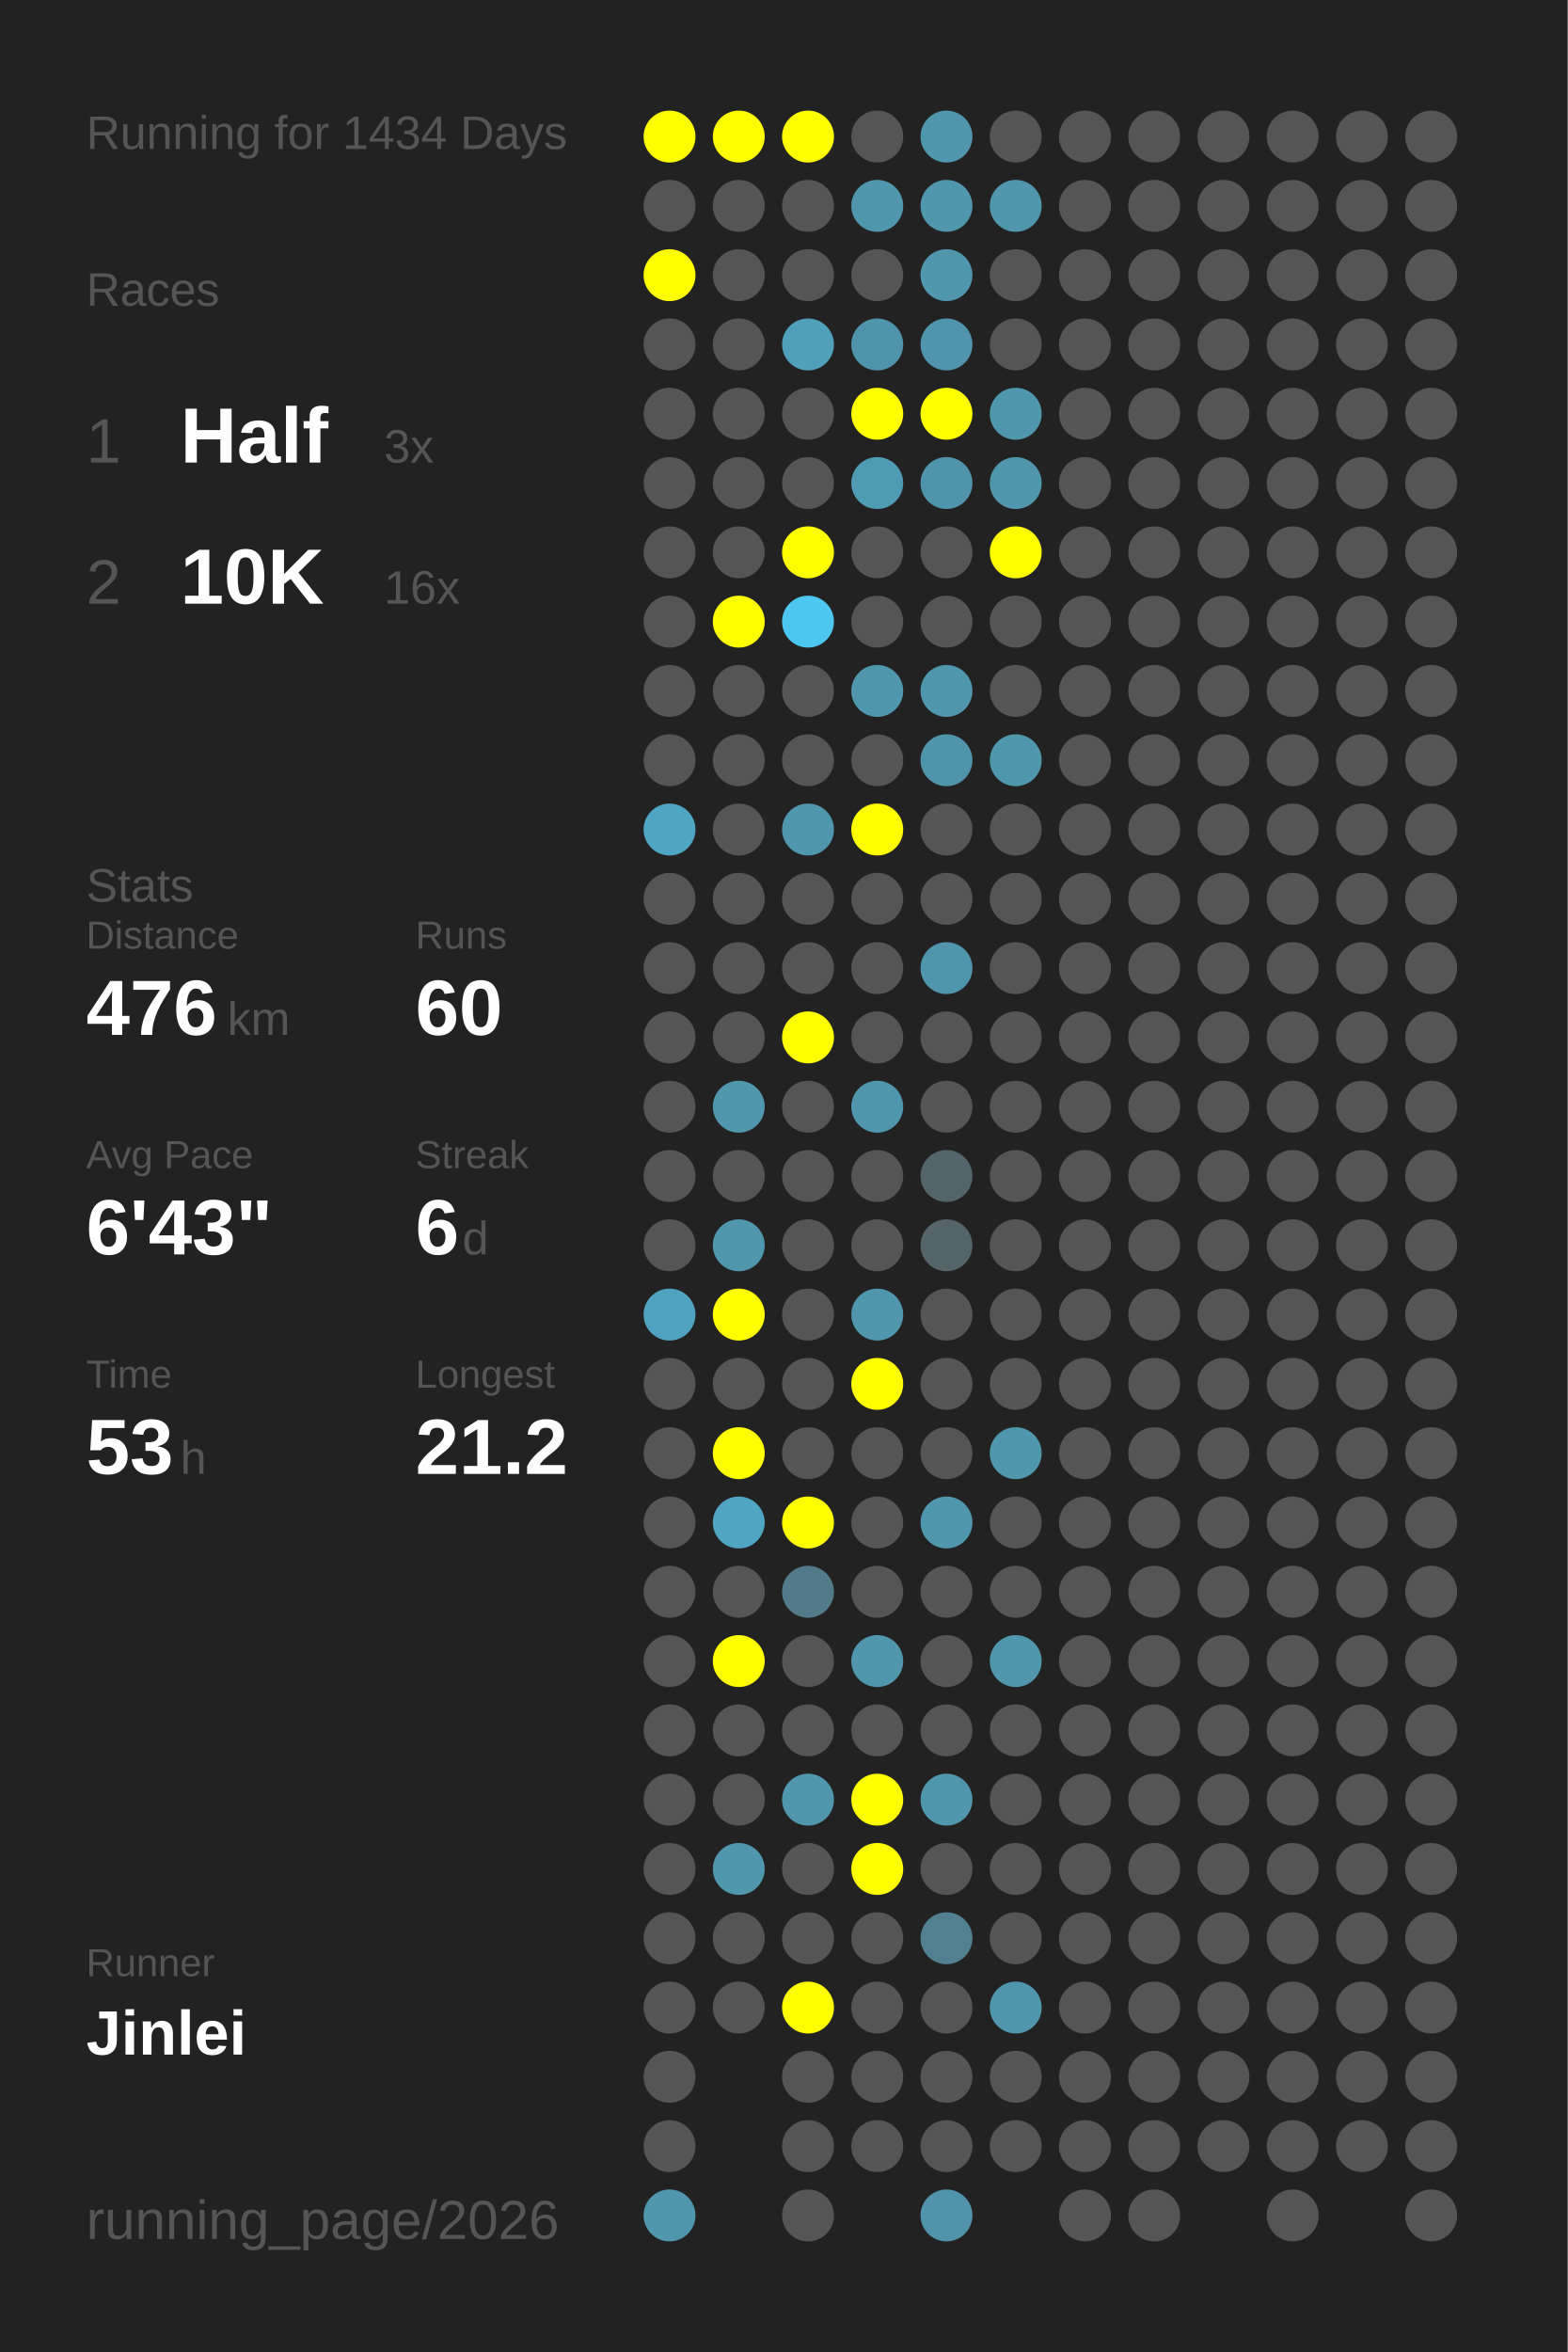
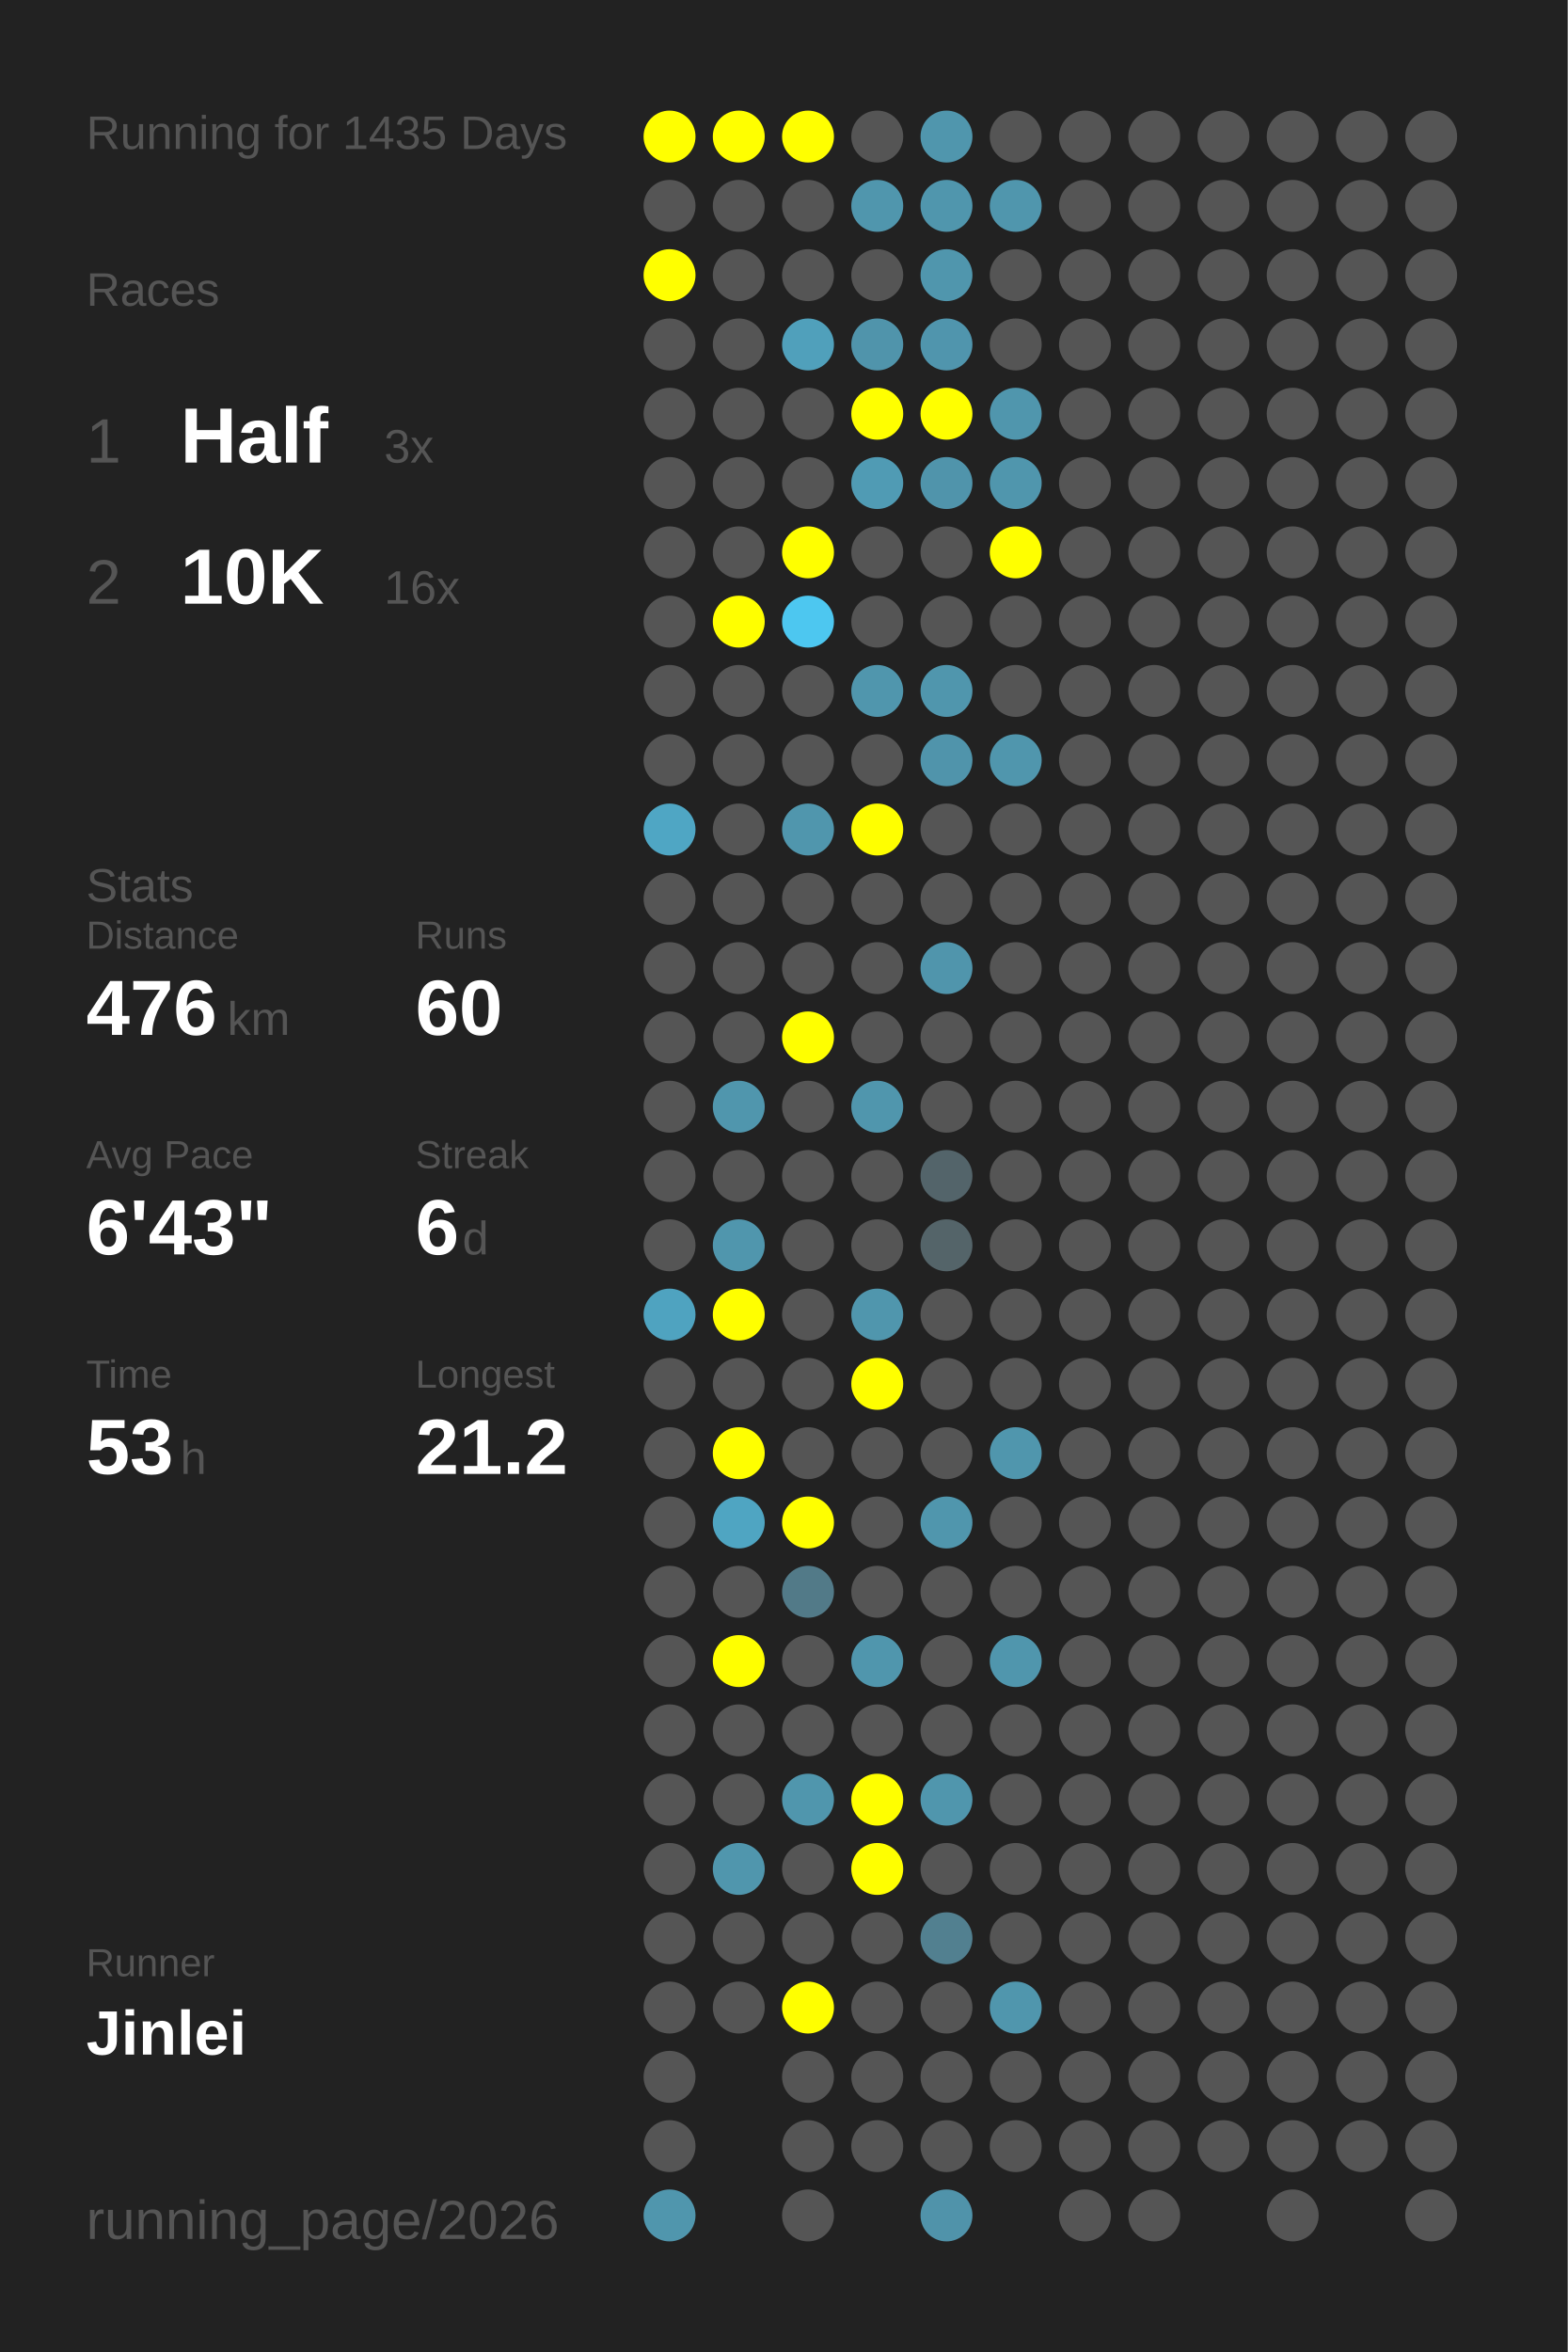
<svg xmlns="http://www.w3.org/2000/svg" baseProfile="full" height="300mm" version="1.1" viewBox="0,0,200,300" width="200mm">
  <defs />
  <rect fill="#222222" height="300" width="200" x="0" y="0" />
-   <text fill="#555555" style="font-size:6px; font-family:Arial;" x="11" y="19">Running for 1434 Days</text>
+   <text fill="#555555" style="font-size:6px; font-family:Arial;" x="11" y="19">Running for 1435 Days</text>
  <text fill="#555555" style="font-size:6px; font-family:Arial;" x="11" y="39">Races</text>
  <text fill="#555555" style="font-size:8px; font-family:Arial;" x="11" y="59">1</text>
  <text fill="#FFFFFF" style="font-size:10px; font-family:Arial; font-weight:bold;" x="23" y="59">Half</text>
  <text fill="#555555" style="font-size:6px; font-family:Arial;" x="49" y="59">3x</text>
  <text fill="#555555" style="font-size:8px; font-family:Arial;" x="11" y="77">2</text>
  <text fill="#FFFFFF" style="font-size:10px; font-family:Arial; font-weight:bold;" x="23" y="77">10K</text>
  <text fill="#555555" style="font-size:6px; font-family:Arial;" x="49" y="77">16x</text>
  <text fill="#555555" style="font-size:6px; font-family:Arial;" x="11" y="115">Stats</text>
  <text fill="#555555" style="font-size:5px; font-family:Arial;" x="11" y="121">Distance</text>
  <text fill="#FFFFFF" style="font-size:10px; font-family:Arial; font-weight:bold;" x="11" y="132">476</text>
  <text fill="#555555" style="font-size:6px; font-family:Arial;" x="29" y="132">km</text>
  <text fill="#555555" style="font-size:5px; font-family:Arial;" x="53" y="121">Runs</text>
  <text fill="#FFFFFF" style="font-size:10px; font-family:Arial; font-weight:bold;" x="53" y="132">60</text>
  <text fill="#555555" style="font-size:5px; font-family:Arial;" x="11" y="149">Avg Pace</text>
  <text fill="#FFFFFF" style="font-size:10px; font-family:Arial; font-weight:bold;" x="11" y="160">6'43"</text>
  <text fill="#555555" style="font-size:5px; font-family:Arial;" x="53" y="149">Streak</text>
  <text fill="#FFFFFF" style="font-size:10px; font-family:Arial; font-weight:bold;" x="53" y="160">6</text>
  <text fill="#555555" style="font-size:6px; font-family:Arial;" x="59" y="160">d</text>
  <text fill="#555555" style="font-size:5px; font-family:Arial;" x="11" y="177">Time</text>
  <text fill="#FFFFFF" style="font-size:10px; font-family:Arial; font-weight:bold;" x="11" y="188">53</text>
  <text fill="#555555" style="font-size:6px; font-family:Arial;" x="23" y="188">h</text>
  <text fill="#555555" style="font-size:5px; font-family:Arial;" x="53" y="177">Longest</text>
  <text fill="#FFFFFF" style="font-size:10px; font-family:Arial; font-weight:bold;" x="53" y="188">21.2</text>
  <text fill="#555555" style="font-size:5px; font-family:Arial;" x="11" y="252.065">Runner</text>
  <text fill="#FFFFFF" style="font-size:8px; font-family:Arial; font-weight:bold;" x="11" y="262.065">Jinlei</text>
  <text fill="#555555" style="font-size:7px; font-family:Arial;" x="11" y="285.581">running_page/2026</text>
  <circle cx="85.417" cy="17.419" fill="#FFFF00" r="3.312" />
  <circle cx="85.417" cy="26.258" fill="#555555" r="3.312" />
  <circle cx="85.417" cy="35.097" fill="#FFFF00" r="3.312" />
  <circle cx="85.417" cy="43.935" fill="#555555" r="3.312" />
  <circle cx="85.417" cy="52.774" fill="#555555" r="3.312" />
  <circle cx="85.417" cy="61.613" fill="#555555" r="3.312" />
  <circle cx="85.417" cy="70.452" fill="#555555" r="3.312" />
  <circle cx="85.417" cy="79.29" fill="#555555" r="3.312" />
  <circle cx="85.417" cy="88.129" fill="#555555" r="3.312" />
  <circle cx="85.417" cy="96.968" fill="#555555" r="3.312" />
  <circle cx="85.417" cy="105.806" fill="#4fa6c4" r="3.312" />
  <circle cx="85.417" cy="114.645" fill="#555555" r="3.312" />
  <circle cx="85.417" cy="123.484" fill="#555555" r="3.312" />
  <circle cx="85.417" cy="132.323" fill="#555555" r="3.312" />
  <circle cx="85.417" cy="141.161" fill="#555555" r="3.312" />
  <circle cx="85.417" cy="150" fill="#555555" r="3.312" />
  <circle cx="85.417" cy="158.839" fill="#555555" r="3.312" />
  <circle cx="85.417" cy="167.677" fill="#4fa3c0" r="3.312" />
  <circle cx="85.417" cy="176.516" fill="#555555" r="3.312" />
  <circle cx="85.417" cy="185.355" fill="#555555" r="3.312" />
  <circle cx="85.417" cy="194.194" fill="#555555" r="3.312" />
  <circle cx="85.417" cy="203.032" fill="#555555" r="3.312" />
  <circle cx="85.417" cy="211.871" fill="#555555" r="3.312" />
  <circle cx="85.417" cy="220.71" fill="#555555" r="3.312" />
  <circle cx="85.417" cy="229.548" fill="#555555" r="3.312" />
  <circle cx="85.417" cy="238.387" fill="#555555" r="3.312" />
  <circle cx="85.417" cy="247.226" fill="#555555" r="3.312" />
  <circle cx="85.417" cy="256.065" fill="#555555" r="3.312" />
  <circle cx="85.417" cy="264.903" fill="#555555" r="3.312" />
  <circle cx="85.417" cy="273.742" fill="#555555" r="3.312" />
  <circle cx="85.417" cy="282.581" fill="#5096ad" r="3.312" />
  <circle cx="94.25" cy="17.419" fill="#FFFF00" r="3.312" />
  <circle cx="94.25" cy="26.258" fill="#555555" r="3.312" />
  <circle cx="94.25" cy="35.097" fill="#555555" r="3.312" />
  <circle cx="94.25" cy="43.935" fill="#555555" r="3.312" />
  <circle cx="94.25" cy="52.774" fill="#555555" r="3.312" />
  <circle cx="94.25" cy="61.613" fill="#555555" r="3.312" />
  <circle cx="94.25" cy="70.452" fill="#555555" r="3.312" />
  <circle cx="94.25" cy="79.29" fill="#FFFF00" r="3.312" />
  <circle cx="94.25" cy="88.129" fill="#555555" r="3.312" />
  <circle cx="94.25" cy="96.968" fill="#555555" r="3.312" />
  <circle cx="94.25" cy="105.806" fill="#555555" r="3.312" />
  <circle cx="94.25" cy="114.645" fill="#555555" r="3.312" />
  <circle cx="94.25" cy="123.484" fill="#555555" r="3.312" />
  <circle cx="94.25" cy="132.323" fill="#555555" r="3.312" />
  <circle cx="94.25" cy="141.161" fill="#5096ad" r="3.312" />
  <circle cx="94.25" cy="150" fill="#555555" r="3.312" />
  <circle cx="94.25" cy="158.839" fill="#5096ad" r="3.312" />
  <circle cx="94.25" cy="167.677" fill="#FFFF00" r="3.312" />
  <circle cx="94.25" cy="176.516" fill="#555555" r="3.312" />
  <circle cx="94.25" cy="185.355" fill="#FFFF00" r="3.312" />
  <circle cx="94.25" cy="194.194" fill="#4fa5c2" r="3.312" />
  <circle cx="94.25" cy="203.032" fill="#555555" r="3.312" />
  <circle cx="94.25" cy="211.871" fill="#FFFF00" r="3.312" />
  <circle cx="94.25" cy="220.71" fill="#555555" r="3.312" />
  <circle cx="94.25" cy="229.548" fill="#555555" r="3.312" />
  <circle cx="94.25" cy="238.387" fill="#5096ad" r="3.312" />
  <circle cx="94.25" cy="247.226" fill="#555555" r="3.312" />
  <circle cx="94.25" cy="256.065" fill="#555555" r="3.312" />
  <circle cx="103.083" cy="17.419" fill="#FFFF00" r="3.312" />
  <circle cx="103.083" cy="26.258" fill="#555555" r="3.312" />
  <circle cx="103.083" cy="35.097" fill="#555555" r="3.312" />
  <circle cx="103.083" cy="43.935" fill="#50a0bb" r="3.312" />
  <circle cx="103.083" cy="52.774" fill="#555555" r="3.312" />
  <circle cx="103.083" cy="61.613" fill="#555555" r="3.312" />
  <circle cx="103.083" cy="70.452" fill="#FFFF00" r="3.312" />
  <circle cx="103.083" cy="79.29" fill="#4dc7f0" r="3.312" />
  <circle cx="103.083" cy="88.129" fill="#555555" r="3.312" />
  <circle cx="103.083" cy="96.968" fill="#555555" r="3.312" />
  <circle cx="103.083" cy="105.806" fill="#5096ad" r="3.312" />
  <circle cx="103.083" cy="114.645" fill="#555555" r="3.312" />
  <circle cx="103.083" cy="123.484" fill="#555555" r="3.312" />
  <circle cx="103.083" cy="132.323" fill="#FFFF00" r="3.312" />
  <circle cx="103.083" cy="141.161" fill="#555555" r="3.312" />
  <circle cx="103.083" cy="150" fill="#555555" r="3.312" />
  <circle cx="103.083" cy="158.839" fill="#555555" r="3.312" />
  <circle cx="103.083" cy="167.677" fill="#555555" r="3.312" />
  <circle cx="103.083" cy="176.516" fill="#555555" r="3.312" />
  <circle cx="103.083" cy="185.355" fill="#555555" r="3.312" />
  <circle cx="103.083" cy="194.194" fill="#FFFF00" r="3.312" />
  <circle cx="103.083" cy="203.032" fill="#527a88" r="3.312" />
  <circle cx="103.083" cy="211.871" fill="#555555" r="3.312" />
  <circle cx="103.083" cy="220.71" fill="#555555" r="3.312" />
  <circle cx="103.083" cy="229.548" fill="#5096ad" r="3.312" />
  <circle cx="103.083" cy="238.387" fill="#555555" r="3.312" />
  <circle cx="103.083" cy="247.226" fill="#555555" r="3.312" />
  <circle cx="103.083" cy="256.065" fill="#FFFF00" r="3.312" />
  <circle cx="103.083" cy="264.903" fill="#555555" r="3.312" />
  <circle cx="103.083" cy="273.742" fill="#555555" r="3.312" />
  <circle cx="103.083" cy="282.581" fill="#555555" r="3.312" />
  <circle cx="111.917" cy="17.419" fill="#555555" r="3.312" />
  <circle cx="111.917" cy="26.258" fill="#5096ad" r="3.312" />
  <circle cx="111.917" cy="35.097" fill="#555555" r="3.312" />
  <circle cx="111.917" cy="43.935" fill="#5094ab" r="3.312" />
  <circle cx="111.917" cy="52.774" fill="#FFFF00" r="3.312" />
  <circle cx="111.917" cy="61.613" fill="#509bb4" r="3.312" />
  <circle cx="111.917" cy="70.452" fill="#555555" r="3.312" />
  <circle cx="111.917" cy="79.29" fill="#555555" r="3.312" />
  <circle cx="111.917" cy="88.129" fill="#5096ad" r="3.312" />
  <circle cx="111.917" cy="96.968" fill="#555555" r="3.312" />
  <circle cx="111.917" cy="105.806" fill="#FFFF00" r="3.312" />
  <circle cx="111.917" cy="114.645" fill="#555555" r="3.312" />
  <circle cx="111.917" cy="123.484" fill="#555555" r="3.312" />
  <circle cx="111.917" cy="132.323" fill="#555555" r="3.312" />
  <circle cx="111.917" cy="141.161" fill="#5096ad" r="3.312" />
  <circle cx="111.917" cy="150" fill="#555555" r="3.312" />
  <circle cx="111.917" cy="158.839" fill="#555555" r="3.312" />
  <circle cx="111.917" cy="167.677" fill="#5096ad" r="3.312" />
  <circle cx="111.917" cy="176.516" fill="#FFFF00" r="3.312" />
  <circle cx="111.917" cy="185.355" fill="#555555" r="3.312" />
  <circle cx="111.917" cy="194.194" fill="#555555" r="3.312" />
  <circle cx="111.917" cy="203.032" fill="#555555" r="3.312" />
  <circle cx="111.917" cy="211.871" fill="#5096ad" r="3.312" />
  <circle cx="111.917" cy="220.71" fill="#555555" r="3.312" />
  <circle cx="111.917" cy="229.548" fill="#FFFF00" r="3.312" />
  <circle cx="111.917" cy="238.387" fill="#FFFF00" r="3.312" />
  <circle cx="111.917" cy="247.226" fill="#555555" r="3.312" />
  <circle cx="111.917" cy="256.065" fill="#555555" r="3.312" />
  <circle cx="111.917" cy="264.903" fill="#555555" r="3.312" />
  <circle cx="111.917" cy="273.742" fill="#555555" r="3.312" />
  <circle cx="120.75" cy="17.419" fill="#5096ad" r="3.312" />
  <circle cx="120.75" cy="26.258" fill="#5096ad" r="3.312" />
  <circle cx="120.75" cy="35.097" fill="#5096ad" r="3.312" />
  <circle cx="120.75" cy="43.935" fill="#5095ad" r="3.312" />
  <circle cx="120.75" cy="52.774" fill="#FFFF00" r="3.312" />
  <circle cx="120.75" cy="61.613" fill="#5094ab" r="3.312" />
  <circle cx="120.75" cy="70.452" fill="#555555" r="3.312" />
  <circle cx="120.75" cy="79.29" fill="#555555" r="3.312" />
  <circle cx="120.75" cy="88.129" fill="#5096ad" r="3.312" />
  <circle cx="120.75" cy="96.968" fill="#5094ab" r="3.312" />
  <circle cx="120.75" cy="105.806" fill="#555555" r="3.312" />
  <circle cx="120.75" cy="114.645" fill="#555555" r="3.312" />
  <circle cx="120.75" cy="123.484" fill="#5095ac" r="3.312" />
  <circle cx="120.75" cy="132.323" fill="#555555" r="3.312" />
  <circle cx="120.75" cy="141.161" fill="#555555" r="3.312" />
  <circle cx="120.75" cy="150" fill="#53646a" r="3.312" />
  <circle cx="120.75" cy="158.839" fill="#546469" r="3.312" />
  <circle cx="120.75" cy="167.677" fill="#555555" r="3.312" />
  <circle cx="120.75" cy="176.516" fill="#555555" r="3.312" />
  <circle cx="120.75" cy="185.355" fill="#555555" r="3.312" />
  <circle cx="120.75" cy="194.194" fill="#5096ad" r="3.312" />
  <circle cx="120.75" cy="203.032" fill="#555555" r="3.312" />
  <circle cx="120.75" cy="211.871" fill="#555555" r="3.312" />
  <circle cx="120.75" cy="220.71" fill="#555555" r="3.312" />
  <circle cx="120.75" cy="229.548" fill="#5096ad" r="3.312" />
  <circle cx="120.75" cy="238.387" fill="#555555" r="3.312" />
  <circle cx="120.75" cy="247.226" fill="#528090" r="3.312" />
  <circle cx="120.75" cy="256.065" fill="#555555" r="3.312" />
  <circle cx="120.75" cy="264.903" fill="#555555" r="3.312" />
  <circle cx="120.75" cy="273.742" fill="#555555" r="3.312" />
  <circle cx="120.75" cy="282.581" fill="#5093aa" r="3.312" />
  <circle cx="129.583" cy="17.419" fill="#555555" r="3.312" />
  <circle cx="129.583" cy="26.258" fill="#5096ad" r="3.312" />
  <circle cx="129.583" cy="35.097" fill="#555555" r="3.312" />
  <circle cx="129.583" cy="43.935" fill="#555555" r="3.312" />
  <circle cx="129.583" cy="52.774" fill="#5096ad" r="3.312" />
  <circle cx="129.583" cy="61.613" fill="#5096ad" r="3.312" />
  <circle cx="129.583" cy="70.452" fill="#FFFF00" r="3.312" />
  <circle cx="129.583" cy="79.29" fill="#555555" r="3.312" />
  <circle cx="129.583" cy="88.129" fill="#555555" r="3.312" />
  <circle cx="129.583" cy="96.968" fill="#5096ad" r="3.312" />
  <circle cx="129.583" cy="105.806" fill="#555555" r="3.312" />
  <circle cx="129.583" cy="114.645" fill="#555555" r="3.312" />
  <circle cx="129.583" cy="123.484" fill="#555555" r="3.312" />
  <circle cx="129.583" cy="132.323" fill="#555555" r="3.312" />
  <circle cx="129.583" cy="141.161" fill="#555555" r="3.312" />
  <circle cx="129.583" cy="150" fill="#555555" r="3.312" />
  <circle cx="129.583" cy="158.839" fill="#555555" r="3.312" />
  <circle cx="129.583" cy="167.677" fill="#555555" r="3.312" />
  <circle cx="129.583" cy="176.516" fill="#555555" r="3.312" />
  <circle cx="129.583" cy="185.355" fill="#5096ad" r="3.312" />
  <circle cx="129.583" cy="194.194" fill="#555555" r="3.312" />
  <circle cx="129.583" cy="203.032" fill="#555555" r="3.312" />
  <circle cx="129.583" cy="211.871" fill="#5096ad" r="3.312" />
  <circle cx="129.583" cy="220.71" fill="#555555" r="3.312" />
  <circle cx="129.583" cy="229.548" fill="#555555" r="3.312" />
  <circle cx="129.583" cy="238.387" fill="#555555" r="3.312" />
  <circle cx="129.583" cy="247.226" fill="#555555" r="3.312" />
  <circle cx="129.583" cy="256.065" fill="#5096ad" r="3.312" />
  <circle cx="129.583" cy="264.903" fill="#555555" r="3.312" />
  <circle cx="129.583" cy="273.742" fill="#555555" r="3.312" />
  <circle cx="138.417" cy="17.419" fill="#555555" r="3.312" />
  <circle cx="138.417" cy="26.258" fill="#555555" r="3.312" />
  <circle cx="138.417" cy="35.097" fill="#555555" r="3.312" />
  <circle cx="138.417" cy="43.935" fill="#555555" r="3.312" />
  <circle cx="138.417" cy="52.774" fill="#555555" r="3.312" />
  <circle cx="138.417" cy="61.613" fill="#555555" r="3.312" />
  <circle cx="138.417" cy="70.452" fill="#555555" r="3.312" />
  <circle cx="138.417" cy="79.29" fill="#555555" r="3.312" />
  <circle cx="138.417" cy="88.129" fill="#555555" r="3.312" />
  <circle cx="138.417" cy="96.968" fill="#555555" r="3.312" />
  <circle cx="138.417" cy="105.806" fill="#555555" r="3.312" />
  <circle cx="138.417" cy="114.645" fill="#555555" r="3.312" />
  <circle cx="138.417" cy="123.484" fill="#555555" r="3.312" />
  <circle cx="138.417" cy="132.323" fill="#555555" r="3.312" />
  <circle cx="138.417" cy="141.161" fill="#555555" r="3.312" />
  <circle cx="138.417" cy="150" fill="#555555" r="3.312" />
  <circle cx="138.417" cy="158.839" fill="#555555" r="3.312" />
  <circle cx="138.417" cy="167.677" fill="#555555" r="3.312" />
  <circle cx="138.417" cy="176.516" fill="#555555" r="3.312" />
  <circle cx="138.417" cy="185.355" fill="#555555" r="3.312" />
  <circle cx="138.417" cy="194.194" fill="#555555" r="3.312" />
  <circle cx="138.417" cy="203.032" fill="#555555" r="3.312" />
  <circle cx="138.417" cy="211.871" fill="#555555" r="3.312" />
  <circle cx="138.417" cy="220.71" fill="#555555" r="3.312" />
  <circle cx="138.417" cy="229.548" fill="#555555" r="3.312" />
  <circle cx="138.417" cy="238.387" fill="#555555" r="3.312" />
  <circle cx="138.417" cy="247.226" fill="#555555" r="3.312" />
  <circle cx="138.417" cy="256.065" fill="#555555" r="3.312" />
  <circle cx="138.417" cy="264.903" fill="#555555" r="3.312" />
  <circle cx="138.417" cy="273.742" fill="#555555" r="3.312" />
  <circle cx="138.417" cy="282.581" fill="#555555" r="3.312" />
  <circle cx="147.25" cy="17.419" fill="#555555" r="3.312" />
  <circle cx="147.25" cy="26.258" fill="#555555" r="3.312" />
  <circle cx="147.25" cy="35.097" fill="#555555" r="3.312" />
  <circle cx="147.25" cy="43.935" fill="#555555" r="3.312" />
  <circle cx="147.25" cy="52.774" fill="#555555" r="3.312" />
  <circle cx="147.25" cy="61.613" fill="#555555" r="3.312" />
  <circle cx="147.25" cy="70.452" fill="#555555" r="3.312" />
  <circle cx="147.25" cy="79.29" fill="#555555" r="3.312" />
  <circle cx="147.25" cy="88.129" fill="#555555" r="3.312" />
  <circle cx="147.25" cy="96.968" fill="#555555" r="3.312" />
  <circle cx="147.25" cy="105.806" fill="#555555" r="3.312" />
  <circle cx="147.25" cy="114.645" fill="#555555" r="3.312" />
  <circle cx="147.25" cy="123.484" fill="#555555" r="3.312" />
  <circle cx="147.25" cy="132.323" fill="#555555" r="3.312" />
  <circle cx="147.25" cy="141.161" fill="#555555" r="3.312" />
  <circle cx="147.25" cy="150" fill="#555555" r="3.312" />
  <circle cx="147.25" cy="158.839" fill="#555555" r="3.312" />
  <circle cx="147.25" cy="167.677" fill="#555555" r="3.312" />
  <circle cx="147.25" cy="176.516" fill="#555555" r="3.312" />
  <circle cx="147.25" cy="185.355" fill="#555555" r="3.312" />
  <circle cx="147.25" cy="194.194" fill="#555555" r="3.312" />
  <circle cx="147.25" cy="203.032" fill="#555555" r="3.312" />
  <circle cx="147.25" cy="211.871" fill="#555555" r="3.312" />
  <circle cx="147.25" cy="220.71" fill="#555555" r="3.312" />
  <circle cx="147.25" cy="229.548" fill="#555555" r="3.312" />
  <circle cx="147.25" cy="238.387" fill="#555555" r="3.312" />
  <circle cx="147.25" cy="247.226" fill="#555555" r="3.312" />
  <circle cx="147.25" cy="256.065" fill="#555555" r="3.312" />
  <circle cx="147.25" cy="264.903" fill="#555555" r="3.312" />
  <circle cx="147.25" cy="273.742" fill="#555555" r="3.312" />
  <circle cx="147.25" cy="282.581" fill="#555555" r="3.312" />
  <circle cx="156.083" cy="17.419" fill="#555555" r="3.312" />
  <circle cx="156.083" cy="26.258" fill="#555555" r="3.312" />
  <circle cx="156.083" cy="35.097" fill="#555555" r="3.312" />
  <circle cx="156.083" cy="43.935" fill="#555555" r="3.312" />
  <circle cx="156.083" cy="52.774" fill="#555555" r="3.312" />
  <circle cx="156.083" cy="61.613" fill="#555555" r="3.312" />
  <circle cx="156.083" cy="70.452" fill="#555555" r="3.312" />
  <circle cx="156.083" cy="79.29" fill="#555555" r="3.312" />
  <circle cx="156.083" cy="88.129" fill="#555555" r="3.312" />
  <circle cx="156.083" cy="96.968" fill="#555555" r="3.312" />
  <circle cx="156.083" cy="105.806" fill="#555555" r="3.312" />
  <circle cx="156.083" cy="114.645" fill="#555555" r="3.312" />
  <circle cx="156.083" cy="123.484" fill="#555555" r="3.312" />
  <circle cx="156.083" cy="132.323" fill="#555555" r="3.312" />
  <circle cx="156.083" cy="141.161" fill="#555555" r="3.312" />
  <circle cx="156.083" cy="150" fill="#555555" r="3.312" />
  <circle cx="156.083" cy="158.839" fill="#555555" r="3.312" />
  <circle cx="156.083" cy="167.677" fill="#555555" r="3.312" />
  <circle cx="156.083" cy="176.516" fill="#555555" r="3.312" />
  <circle cx="156.083" cy="185.355" fill="#555555" r="3.312" />
  <circle cx="156.083" cy="194.194" fill="#555555" r="3.312" />
  <circle cx="156.083" cy="203.032" fill="#555555" r="3.312" />
  <circle cx="156.083" cy="211.871" fill="#555555" r="3.312" />
  <circle cx="156.083" cy="220.71" fill="#555555" r="3.312" />
  <circle cx="156.083" cy="229.548" fill="#555555" r="3.312" />
  <circle cx="156.083" cy="238.387" fill="#555555" r="3.312" />
  <circle cx="156.083" cy="247.226" fill="#555555" r="3.312" />
  <circle cx="156.083" cy="256.065" fill="#555555" r="3.312" />
  <circle cx="156.083" cy="264.903" fill="#555555" r="3.312" />
  <circle cx="156.083" cy="273.742" fill="#555555" r="3.312" />
  <circle cx="164.917" cy="17.419" fill="#555555" r="3.312" />
  <circle cx="164.917" cy="26.258" fill="#555555" r="3.312" />
  <circle cx="164.917" cy="35.097" fill="#555555" r="3.312" />
  <circle cx="164.917" cy="43.935" fill="#555555" r="3.312" />
  <circle cx="164.917" cy="52.774" fill="#555555" r="3.312" />
  <circle cx="164.917" cy="61.613" fill="#555555" r="3.312" />
  <circle cx="164.917" cy="70.452" fill="#555555" r="3.312" />
  <circle cx="164.917" cy="79.29" fill="#555555" r="3.312" />
  <circle cx="164.917" cy="88.129" fill="#555555" r="3.312" />
  <circle cx="164.917" cy="96.968" fill="#555555" r="3.312" />
  <circle cx="164.917" cy="105.806" fill="#555555" r="3.312" />
  <circle cx="164.917" cy="114.645" fill="#555555" r="3.312" />
  <circle cx="164.917" cy="123.484" fill="#555555" r="3.312" />
  <circle cx="164.917" cy="132.323" fill="#555555" r="3.312" />
  <circle cx="164.917" cy="141.161" fill="#555555" r="3.312" />
  <circle cx="164.917" cy="150" fill="#555555" r="3.312" />
  <circle cx="164.917" cy="158.839" fill="#555555" r="3.312" />
  <circle cx="164.917" cy="167.677" fill="#555555" r="3.312" />
  <circle cx="164.917" cy="176.516" fill="#555555" r="3.312" />
  <circle cx="164.917" cy="185.355" fill="#555555" r="3.312" />
  <circle cx="164.917" cy="194.194" fill="#555555" r="3.312" />
  <circle cx="164.917" cy="203.032" fill="#555555" r="3.312" />
  <circle cx="164.917" cy="211.871" fill="#555555" r="3.312" />
  <circle cx="164.917" cy="220.71" fill="#555555" r="3.312" />
  <circle cx="164.917" cy="229.548" fill="#555555" r="3.312" />
  <circle cx="164.917" cy="238.387" fill="#555555" r="3.312" />
  <circle cx="164.917" cy="247.226" fill="#555555" r="3.312" />
  <circle cx="164.917" cy="256.065" fill="#555555" r="3.312" />
  <circle cx="164.917" cy="264.903" fill="#555555" r="3.312" />
  <circle cx="164.917" cy="273.742" fill="#555555" r="3.312" />
  <circle cx="164.917" cy="282.581" fill="#555555" r="3.312" />
  <circle cx="173.75" cy="17.419" fill="#555555" r="3.312" />
  <circle cx="173.75" cy="26.258" fill="#555555" r="3.312" />
  <circle cx="173.75" cy="35.097" fill="#555555" r="3.312" />
  <circle cx="173.75" cy="43.935" fill="#555555" r="3.312" />
  <circle cx="173.75" cy="52.774" fill="#555555" r="3.312" />
  <circle cx="173.75" cy="61.613" fill="#555555" r="3.312" />
  <circle cx="173.75" cy="70.452" fill="#555555" r="3.312" />
  <circle cx="173.75" cy="79.29" fill="#555555" r="3.312" />
  <circle cx="173.75" cy="88.129" fill="#555555" r="3.312" />
  <circle cx="173.75" cy="96.968" fill="#555555" r="3.312" />
  <circle cx="173.75" cy="105.806" fill="#555555" r="3.312" />
  <circle cx="173.75" cy="114.645" fill="#555555" r="3.312" />
  <circle cx="173.75" cy="123.484" fill="#555555" r="3.312" />
  <circle cx="173.75" cy="132.323" fill="#555555" r="3.312" />
  <circle cx="173.75" cy="141.161" fill="#555555" r="3.312" />
  <circle cx="173.75" cy="150" fill="#555555" r="3.312" />
  <circle cx="173.75" cy="158.839" fill="#555555" r="3.312" />
  <circle cx="173.75" cy="167.677" fill="#555555" r="3.312" />
  <circle cx="173.75" cy="176.516" fill="#555555" r="3.312" />
  <circle cx="173.75" cy="185.355" fill="#555555" r="3.312" />
  <circle cx="173.75" cy="194.194" fill="#555555" r="3.312" />
  <circle cx="173.75" cy="203.032" fill="#555555" r="3.312" />
  <circle cx="173.75" cy="211.871" fill="#555555" r="3.312" />
  <circle cx="173.75" cy="220.71" fill="#555555" r="3.312" />
  <circle cx="173.75" cy="229.548" fill="#555555" r="3.312" />
  <circle cx="173.75" cy="238.387" fill="#555555" r="3.312" />
  <circle cx="173.75" cy="247.226" fill="#555555" r="3.312" />
  <circle cx="173.75" cy="256.065" fill="#555555" r="3.312" />
  <circle cx="173.75" cy="264.903" fill="#555555" r="3.312" />
  <circle cx="173.75" cy="273.742" fill="#555555" r="3.312" />
  <circle cx="182.583" cy="17.419" fill="#555555" r="3.312" />
  <circle cx="182.583" cy="26.258" fill="#555555" r="3.312" />
  <circle cx="182.583" cy="35.097" fill="#555555" r="3.312" />
  <circle cx="182.583" cy="43.935" fill="#555555" r="3.312" />
  <circle cx="182.583" cy="52.774" fill="#555555" r="3.312" />
  <circle cx="182.583" cy="61.613" fill="#555555" r="3.312" />
  <circle cx="182.583" cy="70.452" fill="#555555" r="3.312" />
  <circle cx="182.583" cy="79.29" fill="#555555" r="3.312" />
  <circle cx="182.583" cy="88.129" fill="#555555" r="3.312" />
  <circle cx="182.583" cy="96.968" fill="#555555" r="3.312" />
  <circle cx="182.583" cy="105.806" fill="#555555" r="3.312" />
  <circle cx="182.583" cy="114.645" fill="#555555" r="3.312" />
  <circle cx="182.583" cy="123.484" fill="#555555" r="3.312" />
  <circle cx="182.583" cy="132.323" fill="#555555" r="3.312" />
  <circle cx="182.583" cy="141.161" fill="#555555" r="3.312" />
  <circle cx="182.583" cy="150" fill="#555555" r="3.312" />
  <circle cx="182.583" cy="158.839" fill="#555555" r="3.312" />
  <circle cx="182.583" cy="167.677" fill="#555555" r="3.312" />
  <circle cx="182.583" cy="176.516" fill="#555555" r="3.312" />
  <circle cx="182.583" cy="185.355" fill="#555555" r="3.312" />
  <circle cx="182.583" cy="194.194" fill="#555555" r="3.312" />
  <circle cx="182.583" cy="203.032" fill="#555555" r="3.312" />
  <circle cx="182.583" cy="211.871" fill="#555555" r="3.312" />
  <circle cx="182.583" cy="220.71" fill="#555555" r="3.312" />
  <circle cx="182.583" cy="229.548" fill="#555555" r="3.312" />
  <circle cx="182.583" cy="238.387" fill="#555555" r="3.312" />
  <circle cx="182.583" cy="247.226" fill="#555555" r="3.312" />
  <circle cx="182.583" cy="256.065" fill="#555555" r="3.312" />
  <circle cx="182.583" cy="264.903" fill="#555555" r="3.312" />
  <circle cx="182.583" cy="273.742" fill="#555555" r="3.312" />
  <circle cx="182.583" cy="282.581" fill="#555555" r="3.312" />
</svg>
